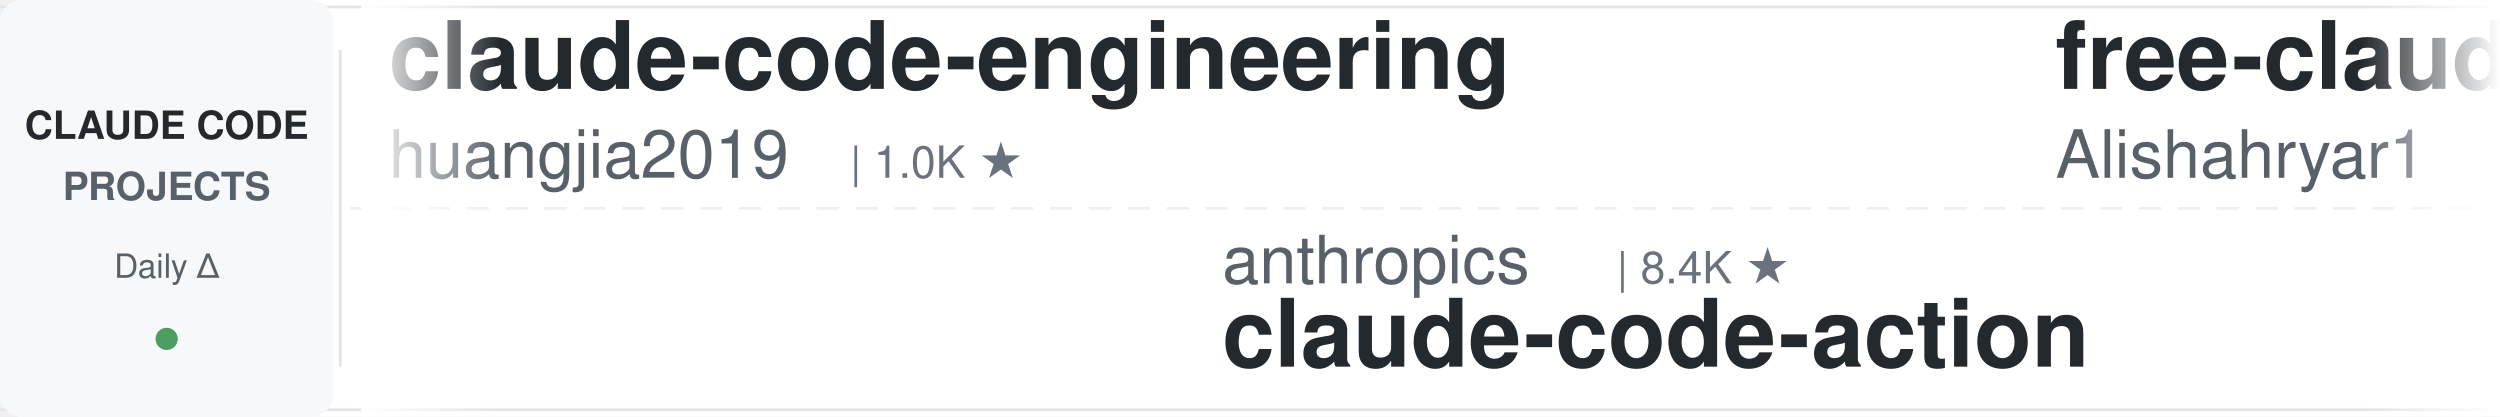
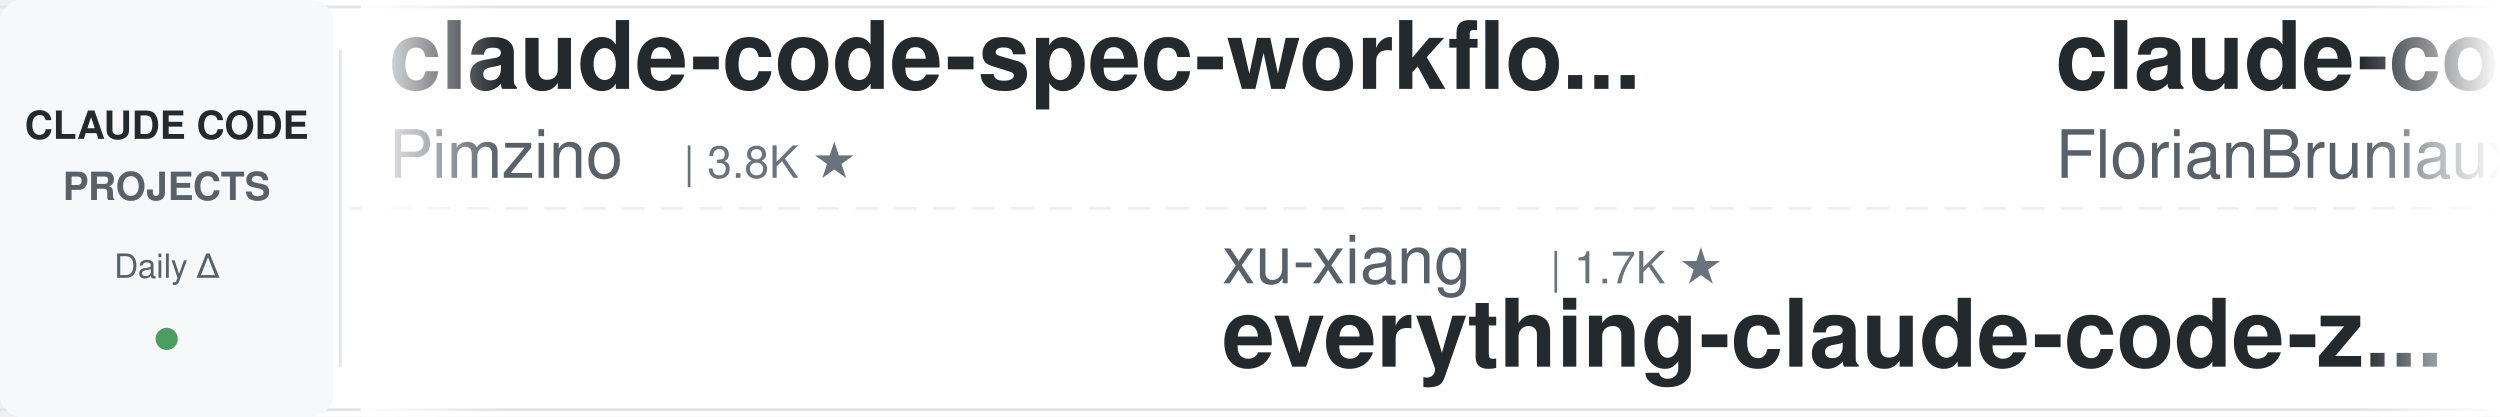
<svg xmlns="http://www.w3.org/2000/svg" width="900" height="150">
  <defs>
    <linearGradient id="leftFade" x1="0%" y1="0%" x2="100%" y2="0%">
      <stop offset="0%" style="stop-color:#ffffff;stop-opacity:1" />
      <stop offset="100%" style="stop-color:#ffffff;stop-opacity:0" />
    </linearGradient>
    <linearGradient id="rightFade" x1="0%" y1="0%" x2="100%" y2="0%">
      <stop offset="0%" style="stop-color:#ffffff;stop-opacity:0" />
      <stop offset="100%" style="stop-color:#ffffff;stop-opacity:1" />
    </linearGradient>
  </defs>
  <rect width="900" height="150" fill="#ffffff" rx="8" />
  <rect x="0" y="2" width="900" height="1" fill="#e1e4e8" />
  <rect x="0" y="147" width="900" height="1" fill="#e1e4e8" />
  <line x1="0" y1="75" x2="900" y2="75" stroke="#e1e4e8" stroke-width="1" stroke-dasharray="8 6" opacity="0.6" />
  <rect x="0" y="0" width="120" height="150" fill="#f6f8fa" rx="8" />
  <text x="60" y="50" font-family="-apple-system, BlinkMacSystemFont, 'Segoe UI', Helvetica, Arial, sans-serif" font-size="14" font-weight="600" fill="#24292e" text-anchor="middle">CLAUDE CODE</text>
  <text x="60" y="72" font-family="-apple-system, BlinkMacSystemFont, 'Segoe UI', Helvetica, Arial, sans-serif" font-size="14" font-weight="600" fill="#586069" text-anchor="middle">PROJECTS</text>
  <text x="60" y="100" font-family="-apple-system, BlinkMacSystemFont, 'Segoe UI', Helvetica, Arial, sans-serif" font-size="12" font-weight="500" fill="#586069" text-anchor="middle">Daily Δ</text>
  <circle cx="60" cy="122" r="4" fill="#22863a" opacity="0.8" />
  <rect x="122" y="18" width="1" height="114" fill="#e1e4e8" />
  <clipPath id="tickerClip">
    <rect x="130" y="0" width="770" height="150" />
  </clipPath>
  <g clip-path="url(#tickerClip)">
    <g id="tickerItems">
      <animateTransform attributeName="transform" attributeType="XML" type="translate" from="0 0" to="-3000 0" dur="54s" repeatCount="indefinite" />
      <g transform="translate(0, 0)">
+         <text x="140" y="32" font-family="-apple-system, BlinkMacSystemFont, 'Segoe UI', Helvetica, Arial, sans-serif" font-size="34" font-weight="600" fill="#24292e">claude-code-spec-workflo...</text>
+         <text x="140" y="64" font-family="-apple-system, BlinkMacSystemFont, 'Segoe UI', Helvetica, Arial, sans-serif" font-size="24" font-weight="400" fill="#586069">Pimzino</text>
+         <text x="246" y="64" font-family="-apple-system, BlinkMacSystemFont, 'Segoe UI', Helvetica, Arial, sans-serif" font-size="16" font-weight="500" fill="#6a737d">| 3.8K ★</text>
+       </g>
+       <g transform="translate(300, 0)">
+         <text x="140" y="102" font-family="-apple-system, BlinkMacSystemFont, 'Segoe UI', Helvetica, Arial, sans-serif" font-size="24" font-weight="400" fill="#586069">xu-xiang</text>
+         <text x="258" y="102" font-family="-apple-system, BlinkMacSystemFont, 'Segoe UI', Helvetica, Arial, sans-serif" font-size="16" font-weight="500" fill="#6a737d">| 1.7K ★</text>
+         <text x="140" y="132" font-family="-apple-system, BlinkMacSystemFont, 'Segoe UI', Helvetica, Arial, sans-serif" font-size="34" font-weight="600" fill="#24292e">everything-claude-code-z...</text>
+       </g>
+       <g transform="translate(600, 0)">
+         <text x="140" y="32" font-family="-apple-system, BlinkMacSystemFont, 'Segoe UI', Helvetica, Arial, sans-serif" font-size="34" font-weight="600" fill="#24292e">claude-code-ultimate-gui...</text>
+         <text x="140" y="64" font-family="-apple-system, BlinkMacSystemFont, 'Segoe UI', Helvetica, Arial, sans-serif" font-size="24" font-weight="400" fill="#586069">FlorianBruniaux</text>
+         <text x="342" y="64" font-family="-apple-system, BlinkMacSystemFont, 'Segoe UI', Helvetica, Arial, sans-serif" font-size="16" font-weight="500" fill="#6a737d">| 5.5K ★</text>
+       </g>
+       <g transform="translate(900, 0)">
+         <text x="140" y="102" font-family="-apple-system, BlinkMacSystemFont, 'Segoe UI', Helvetica, Arial, sans-serif" font-size="24" font-weight="400" fill="#586069">Donchitos</text>
+         <text x="270" y="102" font-family="-apple-system, BlinkMacSystemFont, 'Segoe UI', Helvetica, Arial, sans-serif" font-size="16" font-weight="500" fill="#6a737d">| 23.3K ★</text>
+         <text x="140" y="132" font-family="-apple-system, BlinkMacSystemFont, 'Segoe UI', Helvetica, Arial, sans-serif" font-size="34" font-weight="600" fill="#24292e">Claude-Code-Game-Studios</text>
+       </g>
+       <g transform="translate(1200, 0)">
+         <text x="140" y="32" font-family="-apple-system, BlinkMacSystemFont, 'Segoe UI', Helvetica, Arial, sans-serif" font-size="34" font-weight="600" fill="#24292e">claude-code-guide</text>
+         <text x="140" y="64" font-family="-apple-system, BlinkMacSystemFont, 'Segoe UI', Helvetica, Arial, sans-serif" font-size="24" font-weight="400" fill="#586069">Cranot</text>
+         <text x="234" y="64" font-family="-apple-system, BlinkMacSystemFont, 'Segoe UI', Helvetica, Arial, sans-serif" font-size="16" font-weight="500" fill="#6a737d">| 2.8K ★</text>
+       </g>
+       <g transform="translate(1500, 0)">
+         <text x="140" y="102" font-family="-apple-system, BlinkMacSystemFont, 'Segoe UI', Helvetica, Arial, sans-serif" font-size="24" font-weight="400" fill="#586069">hangsman</text>
+         <text x="258" y="102" font-family="-apple-system, BlinkMacSystemFont, 'Segoe UI', Helvetica, Arial, sans-serif" font-size="16" font-weight="500" fill="#6a737d">| 787 ★</text>
+         <text x="140" y="132" font-family="-apple-system, BlinkMacSystemFont, 'Segoe UI', Helvetica, Arial, sans-serif" font-size="34" font-weight="600" fill="#24292e">claude-code-source</text>
+       </g>
+       <g transform="translate(1800, 0)">
        <text x="140" y="32" font-family="-apple-system, BlinkMacSystemFont, 'Segoe UI', Helvetica, Arial, sans-serif" font-size="34" font-weight="600" fill="#24292e">claude-code-engineering</text>
        <text x="140" y="64" font-family="-apple-system, BlinkMacSystemFont, 'Segoe UI', Helvetica, Arial, sans-serif" font-size="24" font-weight="400" fill="#586069">huangjia2019</text>
        <text x="306" y="64" font-family="-apple-system, BlinkMacSystemFont, 'Segoe UI', Helvetica, Arial, sans-serif" font-size="16" font-weight="500" fill="#6a737d">| 1.0K ★</text>
      </g>
-       <g transform="translate(300, 0)">
-         <text x="140" y="102" font-family="-apple-system, BlinkMacSystemFont, 'Segoe UI', Helvetica, Arial, sans-serif" font-size="24" font-weight="400" fill="#586069">anthropics</text>
-         <text x="282" y="102" font-family="-apple-system, BlinkMacSystemFont, 'Segoe UI', Helvetica, Arial, sans-serif" font-size="16" font-weight="500" fill="#6a737d">| 8.4K ★</text>
-         <text x="140" y="132" font-family="-apple-system, BlinkMacSystemFont, 'Segoe UI', Helvetica, Arial, sans-serif" font-size="34" font-weight="600" fill="#24292e">claude-code-action</text>
-       </g>
-       <g transform="translate(600, 0)">
-         <text x="140" y="32" font-family="-apple-system, BlinkMacSystemFont, 'Segoe UI', Helvetica, Arial, sans-serif" font-size="34" font-weight="600" fill="#24292e">free-claude-code</text>
-         <text x="140" y="64" font-family="-apple-system, BlinkMacSystemFont, 'Segoe UI', Helvetica, Arial, sans-serif" font-size="24" font-weight="400" fill="#586069">Alishahryar1</text>
-         <text x="306" y="64" font-family="-apple-system, BlinkMacSystemFont, 'Segoe UI', Helvetica, Arial, sans-serif" font-size="16" font-weight="500" fill="#6a737d">| 41.6K ★</text>
-       </g>
-       <g transform="translate(900, 0)">
-         <text x="140" y="102" font-family="-apple-system, BlinkMacSystemFont, 'Segoe UI', Helvetica, Arial, sans-serif" font-size="24" font-weight="400" fill="#586069">luyao618</text>
-         <text x="258" y="102" font-family="-apple-system, BlinkMacSystemFont, 'Segoe UI', Helvetica, Arial, sans-serif" font-size="16" font-weight="500" fill="#6a737d">| 1.6K ★</text>
-         <text x="140" y="132" font-family="-apple-system, BlinkMacSystemFont, 'Segoe UI', Helvetica, Arial, sans-serif" font-size="34" font-weight="600" fill="#24292e">Claude-Code-Source-Study</text>
-       </g>
-       <g transform="translate(1200, 0)">
-         <text x="140" y="32" font-family="-apple-system, BlinkMacSystemFont, 'Segoe UI', Helvetica, Arial, sans-serif" font-size="34" font-weight="600" fill="#24292e">claude-skills</text>
-         <text x="140" y="64" font-family="-apple-system, BlinkMacSystemFont, 'Segoe UI', Helvetica, Arial, sans-serif" font-size="24" font-weight="400" fill="#586069">alirezarezvani</text>
-         <text x="330" y="64" font-family="-apple-system, BlinkMacSystemFont, 'Segoe UI', Helvetica, Arial, sans-serif" font-size="16" font-weight="500" fill="#6a737d">| 22.9K ★</text>
-       </g>
-       <g transform="translate(1500, 0)">
-         <text x="140" y="102" font-family="-apple-system, BlinkMacSystemFont, 'Segoe UI', Helvetica, Arial, sans-serif" font-size="24" font-weight="400" fill="#586069">darcyegb</text>
-         <text x="258" y="102" font-family="-apple-system, BlinkMacSystemFont, 'Segoe UI', Helvetica, Arial, sans-serif" font-size="16" font-weight="500" fill="#6a737d">| 748 ★</text>
-         <text x="140" y="132" font-family="-apple-system, BlinkMacSystemFont, 'Segoe UI', Helvetica, Arial, sans-serif" font-size="34" font-weight="600" fill="#24292e">ClaudeCodeAgents</text>
-       </g>
-       <g transform="translate(1800, 0)">
-         <text x="140" y="32" font-family="-apple-system, BlinkMacSystemFont, 'Segoe UI', Helvetica, Arial, sans-serif" font-size="34" font-weight="600" fill="#24292e">claude-code-security-rev...</text>
-         <text x="140" y="64" font-family="-apple-system, BlinkMacSystemFont, 'Segoe UI', Helvetica, Arial, sans-serif" font-size="24" font-weight="400" fill="#586069">anthropics</text>
-         <text x="282" y="64" font-family="-apple-system, BlinkMacSystemFont, 'Segoe UI', Helvetica, Arial, sans-serif" font-size="16" font-weight="500" fill="#6a737d">| 5.6K ★</text>
-       </g>
      <g transform="translate(2100, 0)">
        <text x="140" y="102" font-family="-apple-system, BlinkMacSystemFont, 'Segoe UI', Helvetica, Arial, sans-serif" font-size="24" font-weight="400" fill="#586069">asgeirtj</text>
-         <text x="258" y="102" font-family="-apple-system, BlinkMacSystemFont, 'Segoe UI', Helvetica, Arial, sans-serif" font-size="16" font-weight="500" fill="#6a737d">| 59.5K ★</text>
+         <text x="258" y="102" font-family="-apple-system, BlinkMacSystemFont, 'Segoe UI', Helvetica, Arial, sans-serif" font-size="16" font-weight="500" fill="#6a737d">| 59.6K ★</text>
        <text x="140" y="132" font-family="-apple-system, BlinkMacSystemFont, 'Segoe UI', Helvetica, Arial, sans-serif" font-size="34" font-weight="600" fill="#24292e">system_prompts_leaks</text>
      </g>
      <g transform="translate(2400, 0)">
-         <text x="140" y="32" font-family="-apple-system, BlinkMacSystemFont, 'Segoe UI', Helvetica, Arial, sans-serif" font-size="34" font-weight="600" fill="#24292e">Dive-into-Claude-Code</text>
-         <text x="140" y="64" font-family="-apple-system, BlinkMacSystemFont, 'Segoe UI', Helvetica, Arial, sans-serif" font-size="24" font-weight="400" fill="#586069">VILA-Lab</text>
-         <text x="258" y="64" font-family="-apple-system, BlinkMacSystemFont, 'Segoe UI', Helvetica, Arial, sans-serif" font-size="16" font-weight="500" fill="#6a737d">| 2.0K ★</text>
+         <text x="140" y="32" font-family="-apple-system, BlinkMacSystemFont, 'Segoe UI', Helvetica, Arial, sans-serif" font-size="34" font-weight="600" fill="#24292e">claude_codex_bridge</text>
+         <text x="140" y="64" font-family="-apple-system, BlinkMacSystemFont, 'Segoe UI', Helvetica, Arial, sans-serif" font-size="24" font-weight="400" fill="#586069">SeemSeam</text>
+         <text x="258" y="64" font-family="-apple-system, BlinkMacSystemFont, 'Segoe UI', Helvetica, Arial, sans-serif" font-size="16" font-weight="500" fill="#6a737d">| 3.3K ★</text>
      </g>
      <g transform="translate(2700, 0)">
-         <text x="140" y="102" font-family="-apple-system, BlinkMacSystemFont, 'Segoe UI', Helvetica, Arial, sans-serif" font-size="24" font-weight="400" fill="#586069">Windy3f3f3f3f</text>
-         <text x="318" y="102" font-family="-apple-system, BlinkMacSystemFont, 'Segoe UI', Helvetica, Arial, sans-serif" font-size="16" font-weight="500" fill="#6a737d">| 3.2K ★</text>
-         <text x="140" y="132" font-family="-apple-system, BlinkMacSystemFont, 'Segoe UI', Helvetica, Arial, sans-serif" font-size="34" font-weight="600" fill="#24292e">how-claude-code-works</text>
+         <text x="140" y="102" font-family="-apple-system, BlinkMacSystemFont, 'Segoe UI', Helvetica, Arial, sans-serif" font-size="24" font-weight="400" fill="#586069">LING71671</text>
+         <text x="270" y="102" font-family="-apple-system, BlinkMacSystemFont, 'Segoe UI', Helvetica, Arial, sans-serif" font-size="16" font-weight="500" fill="#6a737d">| 925 ★</text>
+         <text x="140" y="132" font-family="-apple-system, BlinkMacSystemFont, 'Segoe UI', Helvetica, Arial, sans-serif" font-size="34" font-weight="600" fill="#24292e">Open-ClaudeCode</text>
      </g>
      <g transform="translate(3000, 0)">
-         <text x="140" y="32" font-family="-apple-system, BlinkMacSystemFont, 'Segoe UI', Helvetica, Arial, sans-serif" font-size="34" font-weight="600" fill="#24292e">claude-code-engineering</text>
-         <text x="140" y="64" font-family="-apple-system, BlinkMacSystemFont, 'Segoe UI', Helvetica, Arial, sans-serif" font-size="24" font-weight="400" fill="#586069">huangjia2019</text>
-         <text x="306" y="64" font-family="-apple-system, BlinkMacSystemFont, 'Segoe UI', Helvetica, Arial, sans-serif" font-size="16" font-weight="500" fill="#6a737d">| 1.0K ★</text>
+         <text x="140" y="32" font-family="-apple-system, BlinkMacSystemFont, 'Segoe UI', Helvetica, Arial, sans-serif" font-size="34" font-weight="600" fill="#24292e">claude-code-spec-workflo...</text>
+         <text x="140" y="64" font-family="-apple-system, BlinkMacSystemFont, 'Segoe UI', Helvetica, Arial, sans-serif" font-size="24" font-weight="400" fill="#586069">Pimzino</text>
+         <text x="246" y="64" font-family="-apple-system, BlinkMacSystemFont, 'Segoe UI', Helvetica, Arial, sans-serif" font-size="16" font-weight="500" fill="#6a737d">| 3.8K ★</text>
      </g>
      <g transform="translate(3300, 0)">
-         <text x="140" y="102" font-family="-apple-system, BlinkMacSystemFont, 'Segoe UI', Helvetica, Arial, sans-serif" font-size="24" font-weight="400" fill="#586069">anthropics</text>
-         <text x="282" y="102" font-family="-apple-system, BlinkMacSystemFont, 'Segoe UI', Helvetica, Arial, sans-serif" font-size="16" font-weight="500" fill="#6a737d">| 8.4K ★</text>
-         <text x="140" y="132" font-family="-apple-system, BlinkMacSystemFont, 'Segoe UI', Helvetica, Arial, sans-serif" font-size="34" font-weight="600" fill="#24292e">claude-code-action</text>
+         <text x="140" y="102" font-family="-apple-system, BlinkMacSystemFont, 'Segoe UI', Helvetica, Arial, sans-serif" font-size="24" font-weight="400" fill="#586069">xu-xiang</text>
+         <text x="258" y="102" font-family="-apple-system, BlinkMacSystemFont, 'Segoe UI', Helvetica, Arial, sans-serif" font-size="16" font-weight="500" fill="#6a737d">| 1.7K ★</text>
+         <text x="140" y="132" font-family="-apple-system, BlinkMacSystemFont, 'Segoe UI', Helvetica, Arial, sans-serif" font-size="34" font-weight="600" fill="#24292e">everything-claude-code-z...</text>
      </g>
      <g transform="translate(3600, 0)">
-         <text x="140" y="32" font-family="-apple-system, BlinkMacSystemFont, 'Segoe UI', Helvetica, Arial, sans-serif" font-size="34" font-weight="600" fill="#24292e">free-claude-code</text>
-         <text x="140" y="64" font-family="-apple-system, BlinkMacSystemFont, 'Segoe UI', Helvetica, Arial, sans-serif" font-size="24" font-weight="400" fill="#586069">Alishahryar1</text>
-         <text x="306" y="64" font-family="-apple-system, BlinkMacSystemFont, 'Segoe UI', Helvetica, Arial, sans-serif" font-size="16" font-weight="500" fill="#6a737d">| 41.6K ★</text>
+         <text x="140" y="32" font-family="-apple-system, BlinkMacSystemFont, 'Segoe UI', Helvetica, Arial, sans-serif" font-size="34" font-weight="600" fill="#24292e">claude-code-ultimate-gui...</text>
+         <text x="140" y="64" font-family="-apple-system, BlinkMacSystemFont, 'Segoe UI', Helvetica, Arial, sans-serif" font-size="24" font-weight="400" fill="#586069">FlorianBruniaux</text>
+         <text x="342" y="64" font-family="-apple-system, BlinkMacSystemFont, 'Segoe UI', Helvetica, Arial, sans-serif" font-size="16" font-weight="500" fill="#6a737d">| 5.5K ★</text>
      </g>
      <g transform="translate(3900, 0)">
-         <text x="140" y="102" font-family="-apple-system, BlinkMacSystemFont, 'Segoe UI', Helvetica, Arial, sans-serif" font-size="24" font-weight="400" fill="#586069">luyao618</text>
-         <text x="258" y="102" font-family="-apple-system, BlinkMacSystemFont, 'Segoe UI', Helvetica, Arial, sans-serif" font-size="16" font-weight="500" fill="#6a737d">| 1.6K ★</text>
-         <text x="140" y="132" font-family="-apple-system, BlinkMacSystemFont, 'Segoe UI', Helvetica, Arial, sans-serif" font-size="34" font-weight="600" fill="#24292e">Claude-Code-Source-Study</text>
+         <text x="140" y="102" font-family="-apple-system, BlinkMacSystemFont, 'Segoe UI', Helvetica, Arial, sans-serif" font-size="24" font-weight="400" fill="#586069">Donchitos</text>
+         <text x="270" y="102" font-family="-apple-system, BlinkMacSystemFont, 'Segoe UI', Helvetica, Arial, sans-serif" font-size="16" font-weight="500" fill="#6a737d">| 23.3K ★</text>
+         <text x="140" y="132" font-family="-apple-system, BlinkMacSystemFont, 'Segoe UI', Helvetica, Arial, sans-serif" font-size="34" font-weight="600" fill="#24292e">Claude-Code-Game-Studios</text>
      </g>
    </g>
  </g>
  <rect x="130" y="0" width="50" height="150" fill="url(#leftFade)" />
  <rect x="850" y="0" width="50" height="150" fill="url(#rightFade)" />
</svg>
